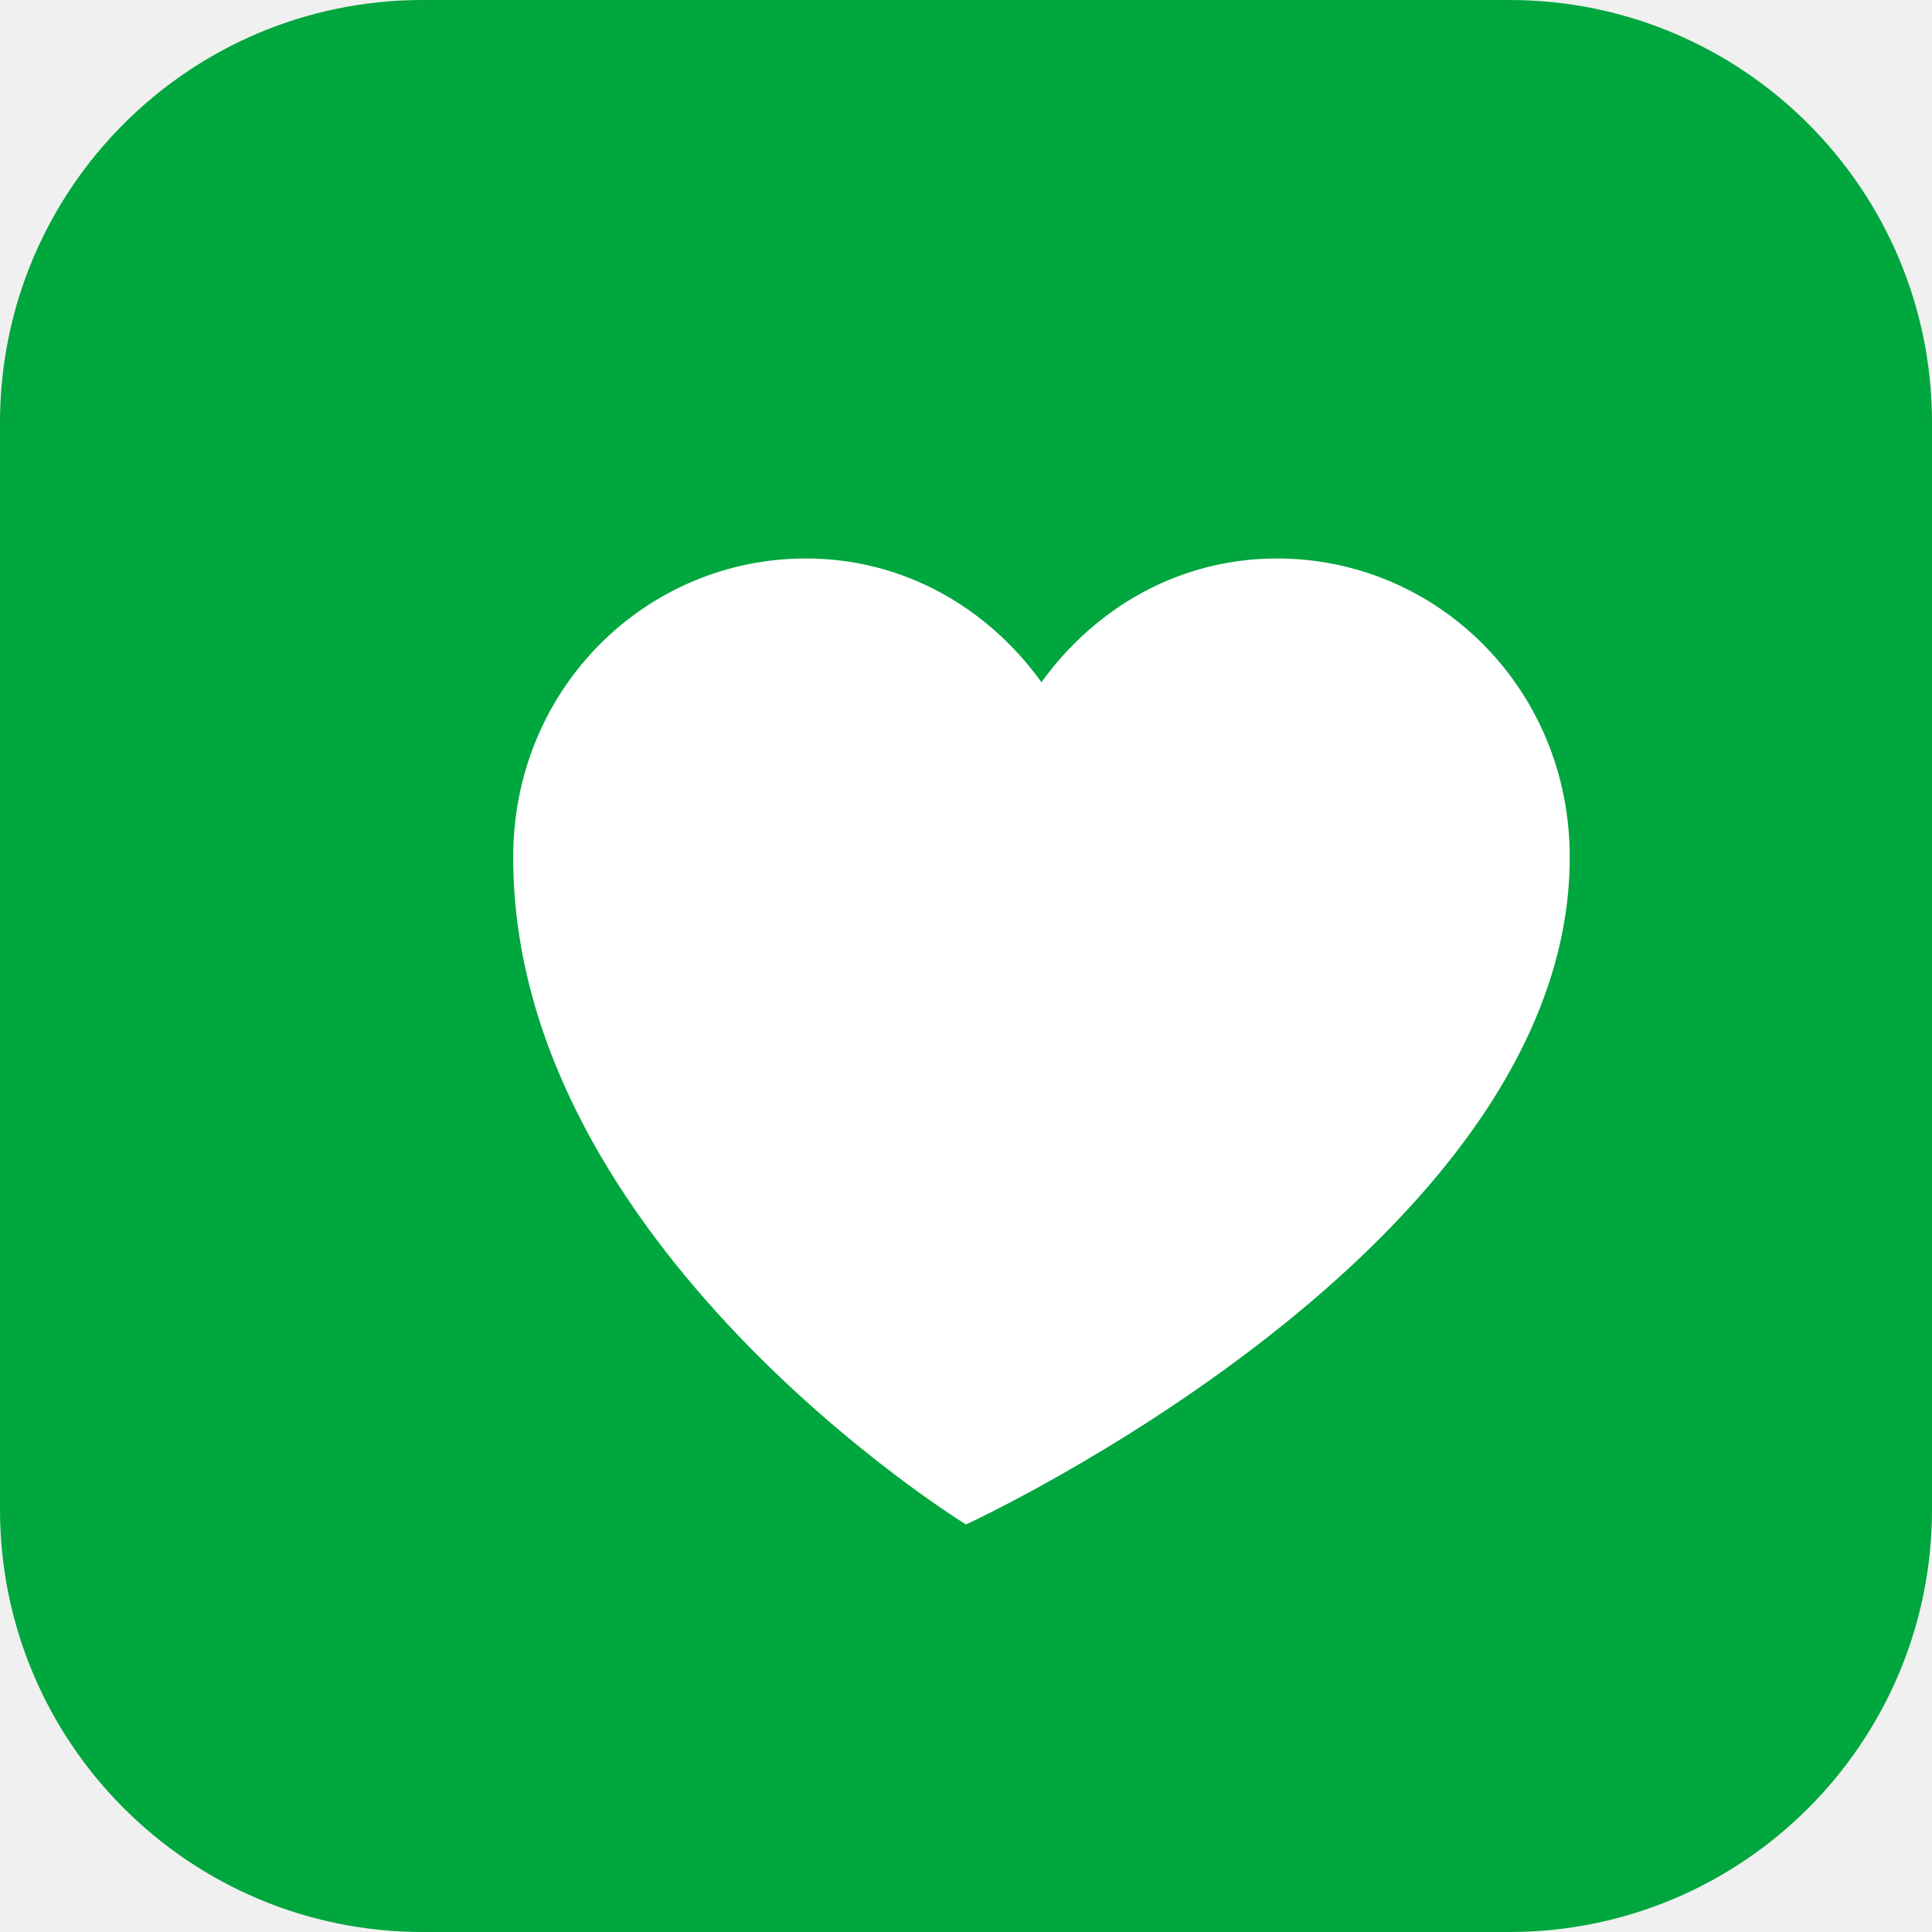
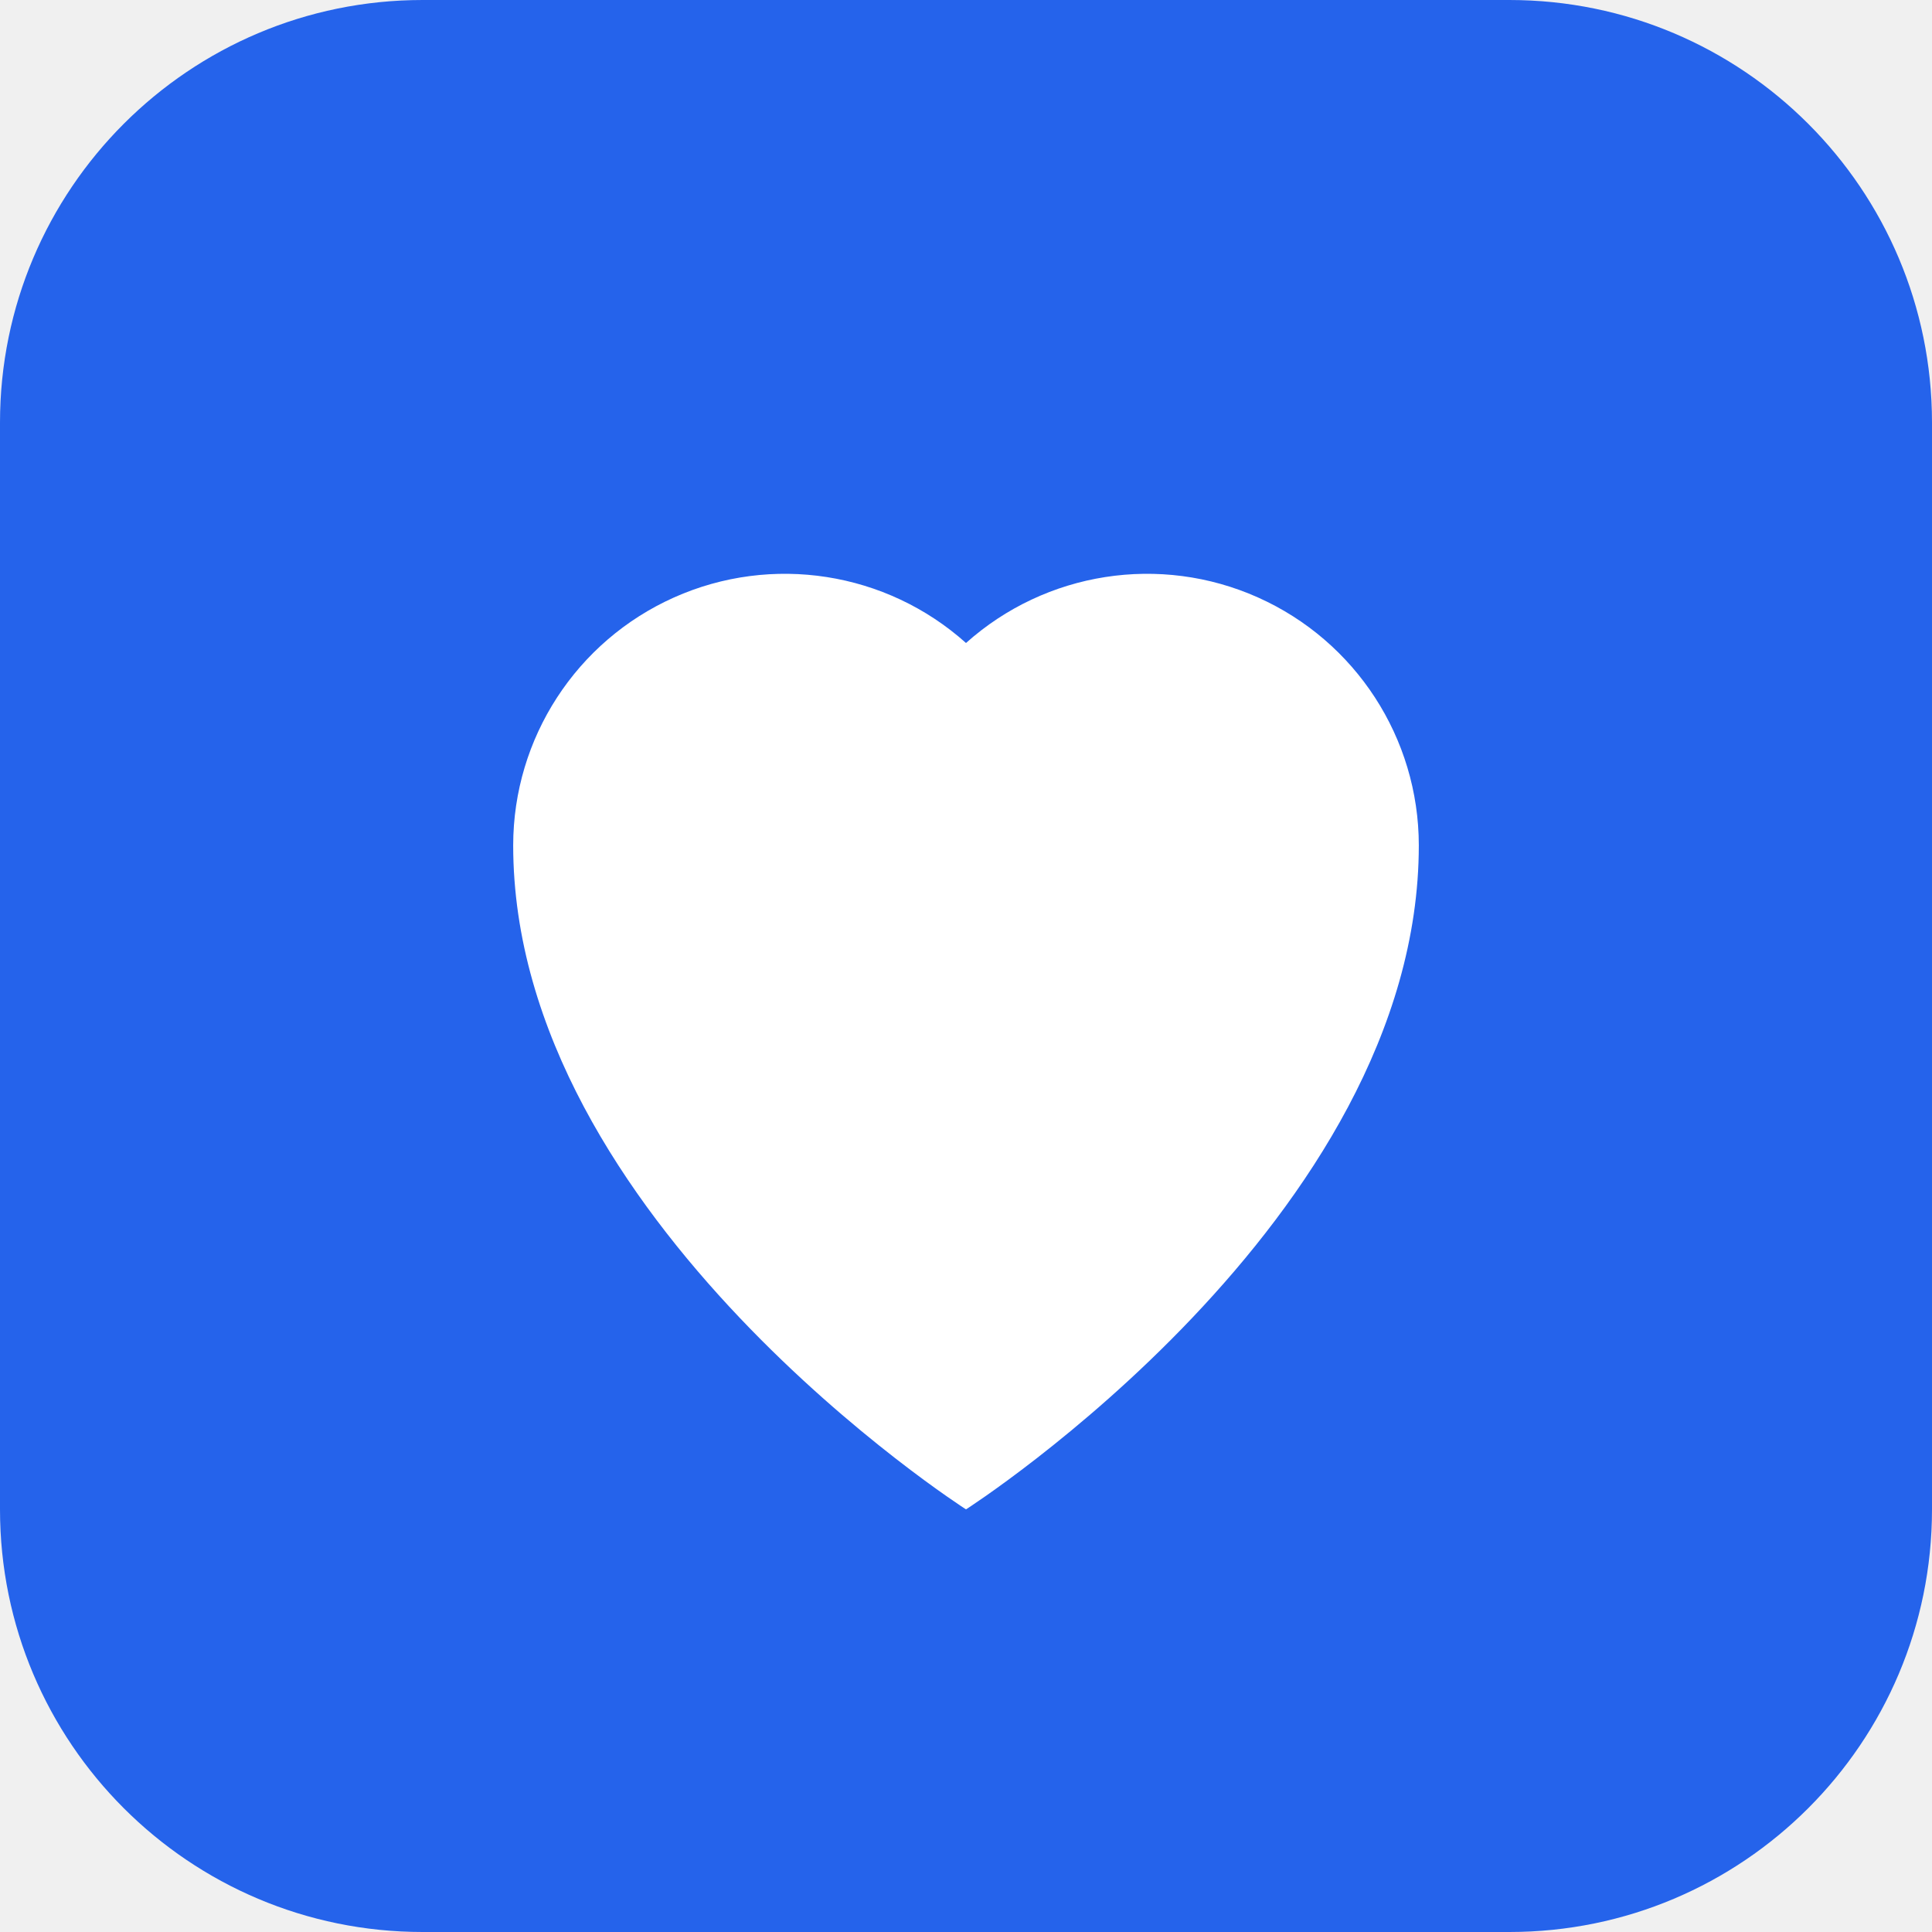
<svg xmlns="http://www.w3.org/2000/svg" viewBox="0 0 64 64">
-   <rect width="64" height="64" rx="14" fill="#00A63E" />
-   <path fill="#fff" d="M32 50.5s-15-9.2-15-22.1c0-5.6 4.4-9.9 9.7-9.9 3.2 0 6 1.6 7.8 4.1 1.8-2.5 4.6-4.1 7.8-4.1 5.3 0 9.7 4.3 9.7 9.9C52 41.3 32 50.5 32 50.5z" />
+   <rect width="64" height="64" rx="14" fill="#2563EB" />
+   <path fill="#fff" d="M32 50s-15-9.6-15-22a9 9 0 0 1 15-6.7A9 9 0 0 1 47 28c0 12.4-15 22-15 22z" />
</svg>
